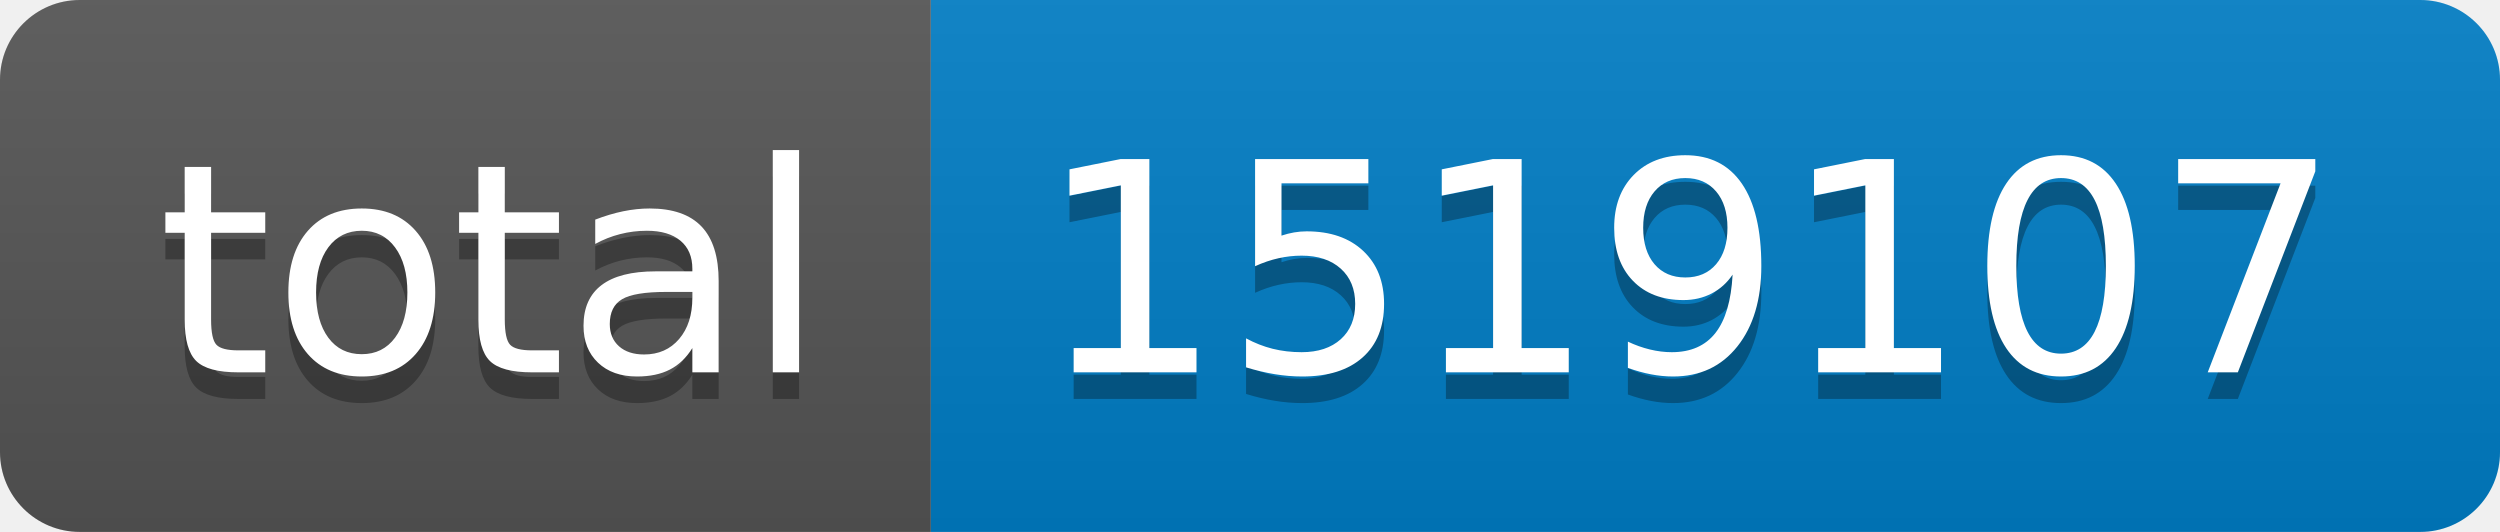
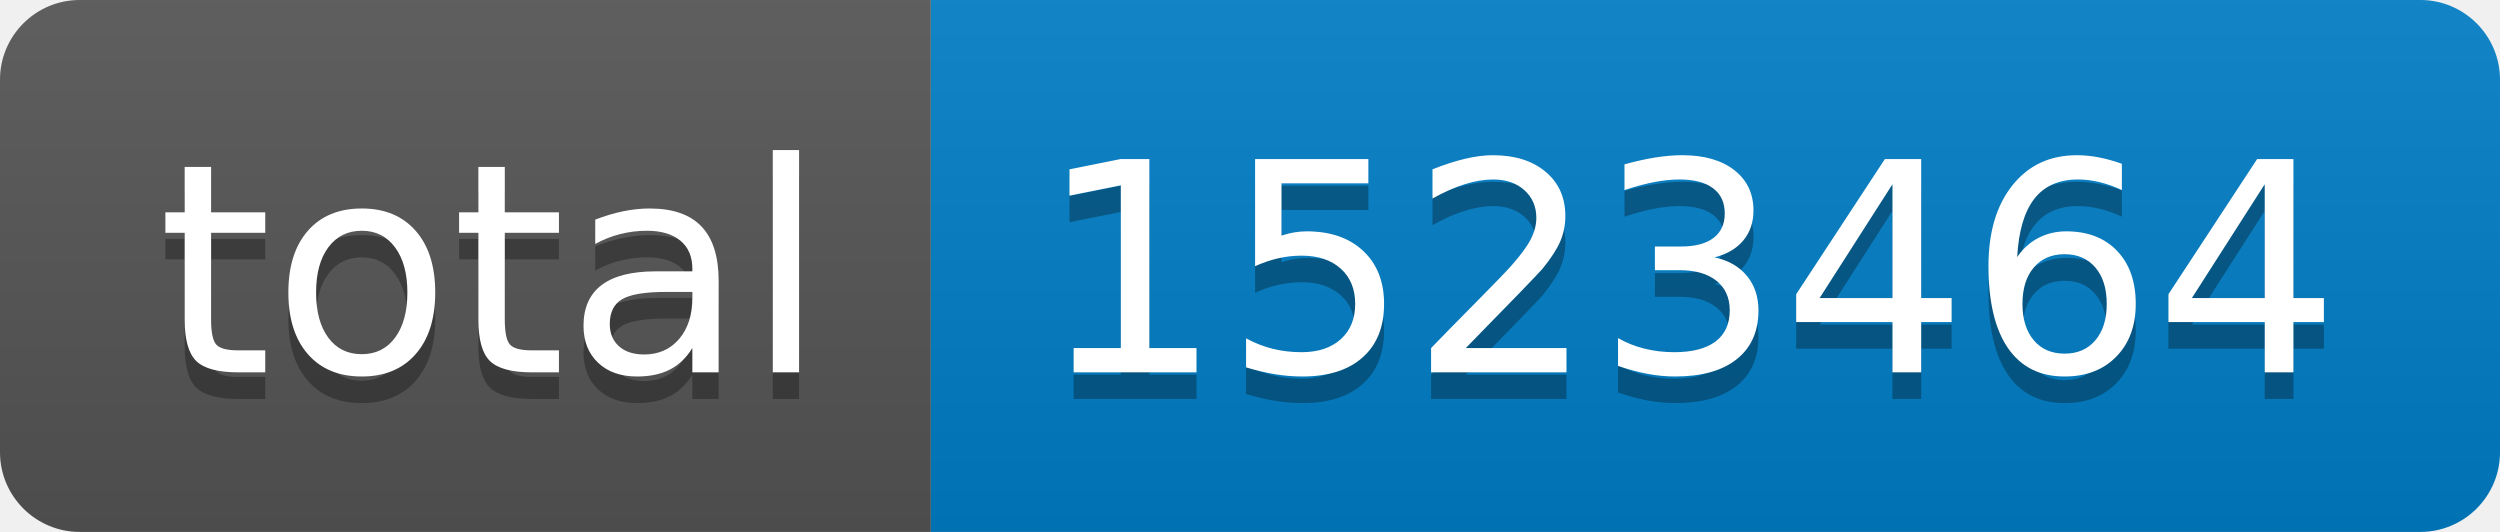
- <svg xmlns="http://www.w3.org/2000/svg" width="94" height="20" role="img" aria-label="total: 1519107">
+ <svg xmlns="http://www.w3.org/2000/svg" width="94" height="20" role="img" aria-label="total: 1523464">
  <linearGradient id="s" x2="0" y2="100%">
    <stop offset="0" stop-color="#bbb" stop-opacity=".1" />
    <stop offset="1" stop-opacity=".1" />
  </linearGradient>
  <clipPath id="r">
    <rect width="94" height="20" rx="3" fill="#fff" />
  </clipPath>
  <g clip-path="url(#r)">
    <rect width="35" height="20" fill="#555" />
    <rect x="35" width="59" height="20" fill="#007ec6" />
    <rect width="94" height="20" fill="url(#s)" />
  </g>
  <g fill="#fff" text-anchor="middle" font-family="Verdana,Geneva,DejaVu Sans,sans-serif" text-rendering="geometricPrecision" font-size="110">
    <text aria-hidden="true" x="185" y="150" fill="#010101" fill-opacity=".3" transform="scale(.1)" textLength="250">total</text>
    <text x="185" y="140" transform="scale(.1)" fill="#fff" textLength="250">total</text>
-     <text aria-hidden="true" x="635" y="150" fill="#010101" fill-opacity=".3" transform="scale(.1)" textLength="490">1519107</text>
-     <text x="635" y="140" transform="scale(.1)" fill="#fff" textLength="490">1519107</text>
+     <text aria-hidden="true" x="635" y="150" fill="#010101" fill-opacity=".3" transform="scale(.1)" textLength="490">1523464</text>
+     <text x="635" y="140" transform="scale(.1)" fill="#fff" textLength="490">1523464</text>
  </g>
</svg>
